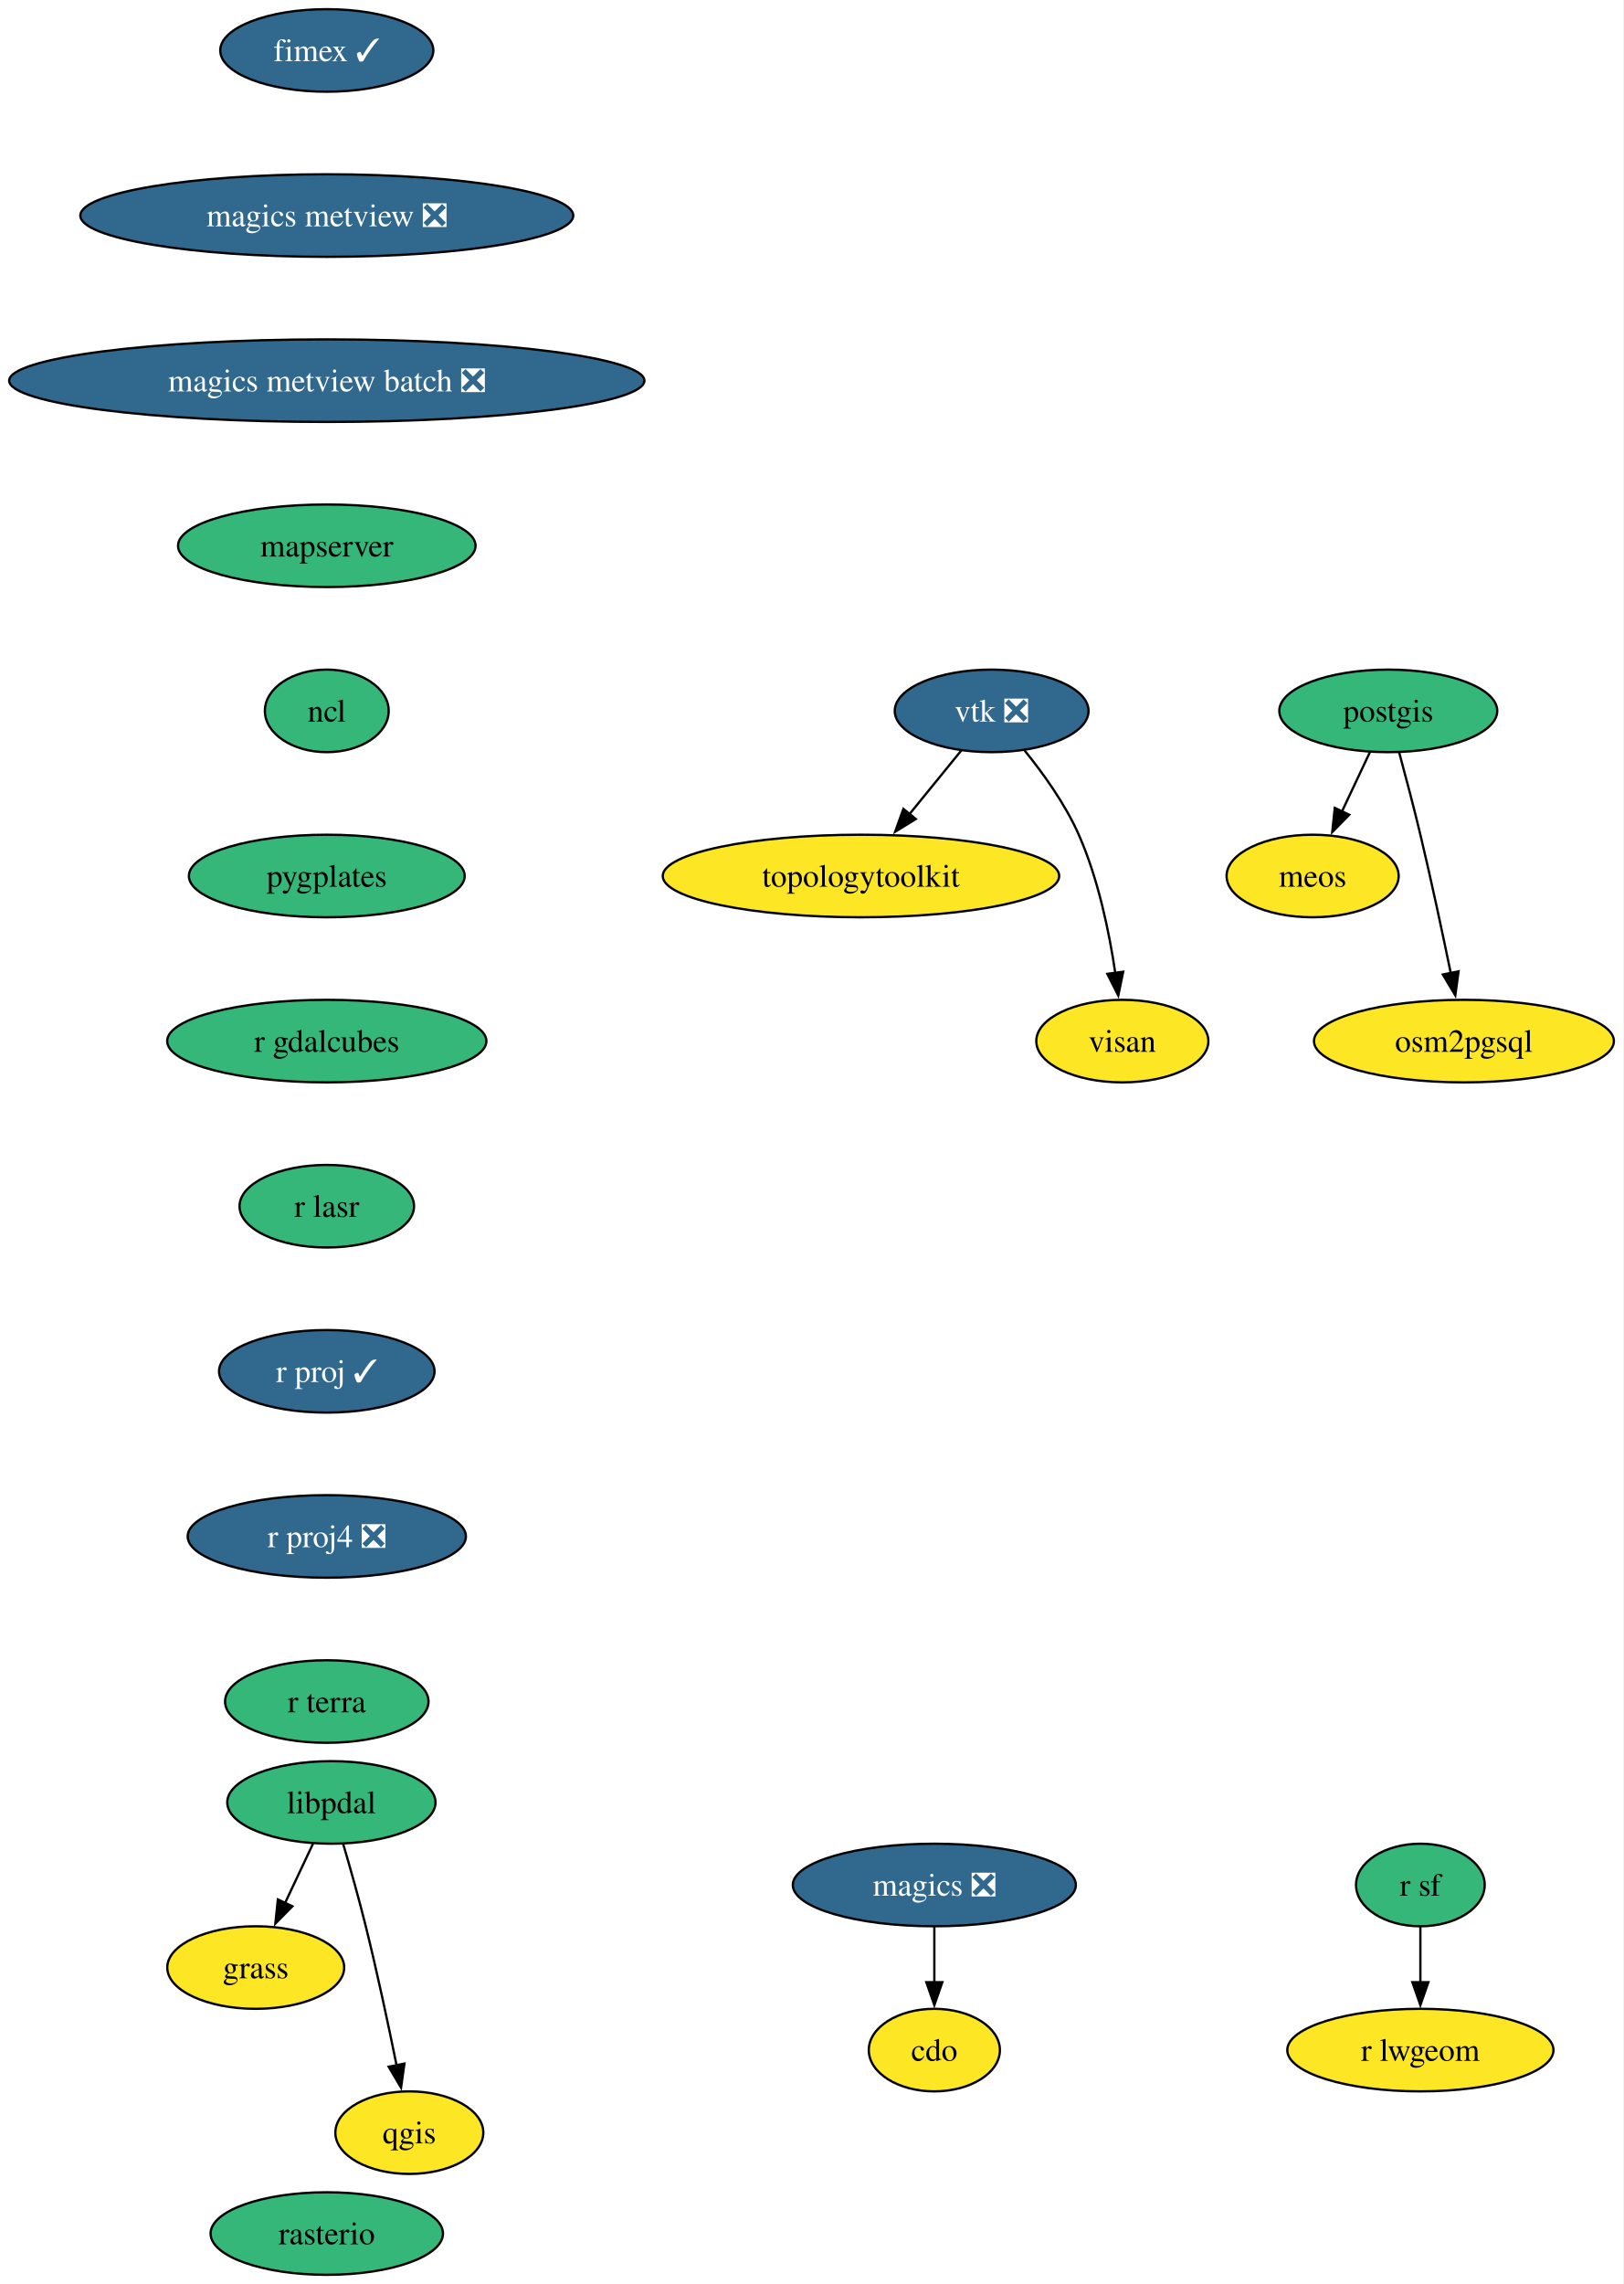
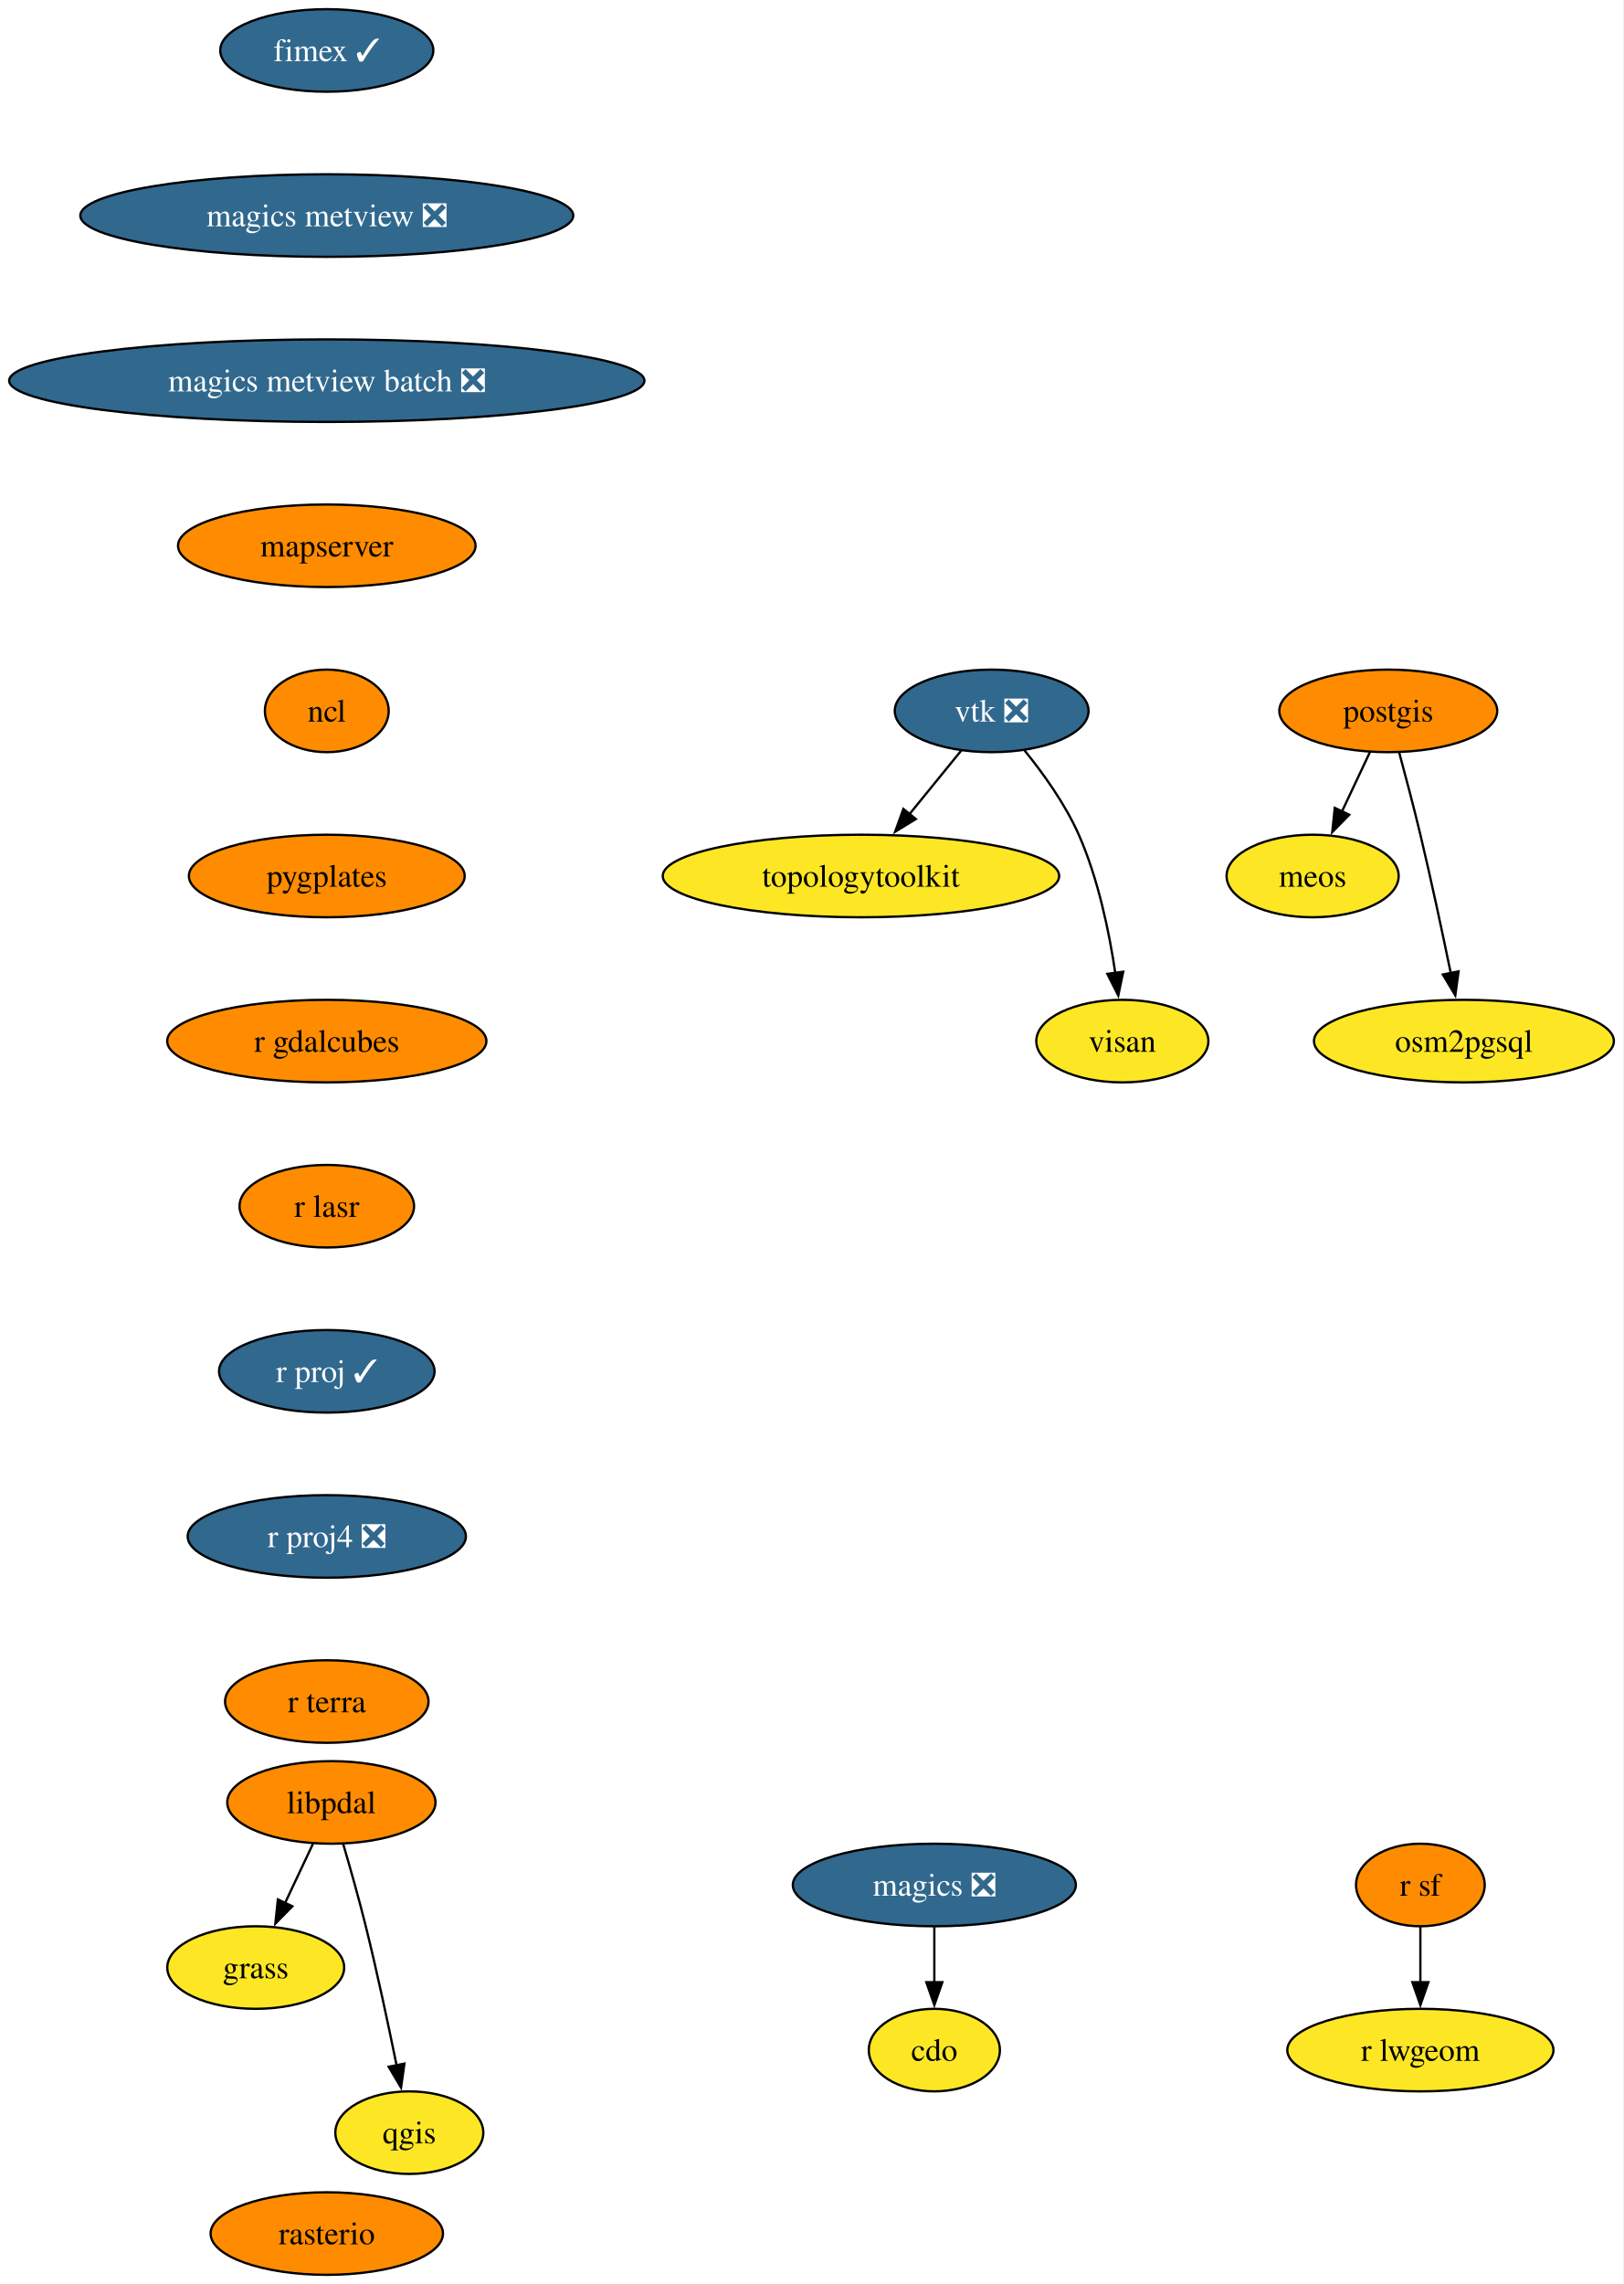
<svg xmlns="http://www.w3.org/2000/svg" xmlns:xlink="http://www.w3.org/1999/xlink" width="708pt" height="996pt" viewBox="0.00 0.00 708.00 996.00">
  <g id="graph0" class="graph" transform="scale(1 1) rotate(0) translate(4 992)">
    <polygon fill="white" stroke="none" points="-4,4 -4,-992 703.96,-992 703.96,4 -4,4" />
    <g id="node1" class="node">
      <g id="a_node1">
        <a xlink:href="https://github.com/conda-forge/cdo-feedstock" xlink:title="cdo">
          <ellipse fill="#fde725" stroke="black" cx="403.54" cy="-98" rx="28.59" ry="18" />
          <text xml:space="preserve" text-anchor="middle" x="403.54" y="-93.33" font-family="Times,serif" font-size="14.00">cdo</text>
        </a>
      </g>
    </g>
    <g id="node2" class="node">
      <g id="a_node2">
        <a xlink:href="https://github.com/conda-forge/fimex-feedstock/pull/116" xlink:title="fimex ✓">
          <ellipse fill="#31688e" stroke="black" cx="138.54" cy="-970" rx="46.47" ry="18" />
          <text xml:space="preserve" text-anchor="middle" x="138.54" y="-965.33" font-family="Times,serif" font-size="14.00" fill="white">fimex ✓</text>
        </a>
      </g>
    </g>
    <g id="node3" class="node">
      <g id="a_node3">
        <a xlink:href="https://github.com/conda-forge/magics-metview-feedstock/pull/93" xlink:title="magics metview ❎">
          <ellipse fill="#31688e" stroke="black" cx="138.54" cy="-898" rx="107.5" ry="18" />
          <text xml:space="preserve" text-anchor="middle" x="138.54" y="-893.33" font-family="Times,serif" font-size="14.00" fill="white">magics metview ❎</text>
        </a>
      </g>
    </g>
    <g id="node8" class="node">
      <g id="a_node8">
        <a xlink:href="https://github.com/conda-forge/magics-metview-batch-feedstock/pull/82" xlink:title="magics metview batch ❎">
          <ellipse fill="#31688e" stroke="black" cx="138.54" cy="-826" rx="138.54" ry="18" />
          <text xml:space="preserve" text-anchor="middle" x="138.54" y="-821.33" font-family="Times,serif" font-size="14.00" fill="white">magics metview batch ❎</text>
        </a>
      </g>
    </g>
    <g id="node4" class="node">
      <g id="a_node4">
        <a xlink:href="https://github.com/conda-forge/grass-feedstock" xlink:title="grass">
          <ellipse fill="#fde725" stroke="black" cx="107.54" cy="-134" rx="38.58" ry="18" />
          <text xml:space="preserve" text-anchor="middle" x="107.54" y="-129.32" font-family="Times,serif" font-size="14.00">grass</text>
        </a>
      </g>
    </g>
    <g id="node5" class="node">
      <g id="a_node5">
        <a xlink:href="https://github.com/conda-forge/libpdal-feedstock" xlink:title="libpdal">
-           <ellipse fill="#35b779" stroke="black" cx="140.54" cy="-206" rx="45.42" ry="18" />
+           <ellipse fill="#ff8c00" stroke="black" cx="140.54" cy="-206" rx="45.42" ry="18" />
          <text xml:space="preserve" text-anchor="middle" x="140.54" y="-201.32" font-family="Times,serif" font-size="14.00">libpdal</text>
        </a>
      </g>
    </g>
    <g id="edge2" class="edge">
      <path fill="none" stroke="black" d="M132.55,-188.05C128.87,-180.23 124.4,-170.75 120.26,-161.98" />
      <polygon fill="black" stroke="black" points="123.53,-160.71 116.1,-153.16 117.2,-163.7 123.53,-160.71" />
    </g>
    <g id="node6" class="node">
      <g id="a_node6">
        <a xlink:href="https://github.com/conda-forge/qgis-feedstock" xlink:title="qgis">
          <ellipse fill="#fde725" stroke="black" cx="174.54" cy="-62" rx="32.27" ry="18" />
          <text xml:space="preserve" text-anchor="middle" x="174.54" y="-57.33" font-family="Times,serif" font-size="14.00">qgis</text>
        </a>
      </g>
    </g>
    <g id="edge3" class="edge">
      <path fill="none" stroke="black" d="M145.69,-187.89C148.73,-177.54 152.55,-164.07 155.54,-152 160.55,-131.82 165.43,-108.86 168.99,-91.32" />
      <polygon fill="black" stroke="black" points="172.4,-92.11 170.93,-81.62 165.54,-90.74 172.4,-92.11" />
    </g>
    <g id="node7" class="node">
      <g id="a_node7">
        <a xlink:href="https://github.com/conda-forge/magics-feedstock/pull/152" xlink:title="magics ❎">
          <ellipse fill="#31688e" stroke="black" cx="403.54" cy="-170" rx="61.73" ry="18" />
          <text xml:space="preserve" text-anchor="middle" x="403.54" y="-165.33" font-family="Times,serif" font-size="14.00" fill="white">magics ❎</text>
        </a>
      </g>
    </g>
    <g id="edge4" class="edge">
      <path fill="none" stroke="black" d="M403.54,-151.7C403.54,-144.41 403.54,-135.73 403.54,-127.54" />
      <polygon fill="black" stroke="black" points="407.04,-127.62 403.54,-117.62 400.04,-127.62 407.04,-127.62" />
    </g>
    <g id="node9" class="node">
      <g id="a_node9">
        <a xlink:href="https://github.com/conda-forge/mapserver-feedstock" xlink:title="mapserver">
-           <ellipse fill="#35b779" stroke="black" cx="138.54" cy="-754" rx="64.89" ry="18" />
+           <ellipse fill="#ff8c00" stroke="black" cx="138.54" cy="-754" rx="64.89" ry="18" />
          <text xml:space="preserve" text-anchor="middle" x="138.54" y="-749.33" font-family="Times,serif" font-size="14.00">mapserver</text>
        </a>
      </g>
    </g>
    <g id="node10" class="node">
      <g id="a_node10">
        <a xlink:href="https://github.com/conda-forge/ncl-feedstock" xlink:title="ncl">
-           <ellipse fill="#35b779" stroke="black" cx="138.54" cy="-682" rx="27" ry="18" />
+           <ellipse fill="#ff8c00" stroke="black" cx="138.54" cy="-682" rx="27" ry="18" />
          <text xml:space="preserve" text-anchor="middle" x="138.54" y="-677.33" font-family="Times,serif" font-size="14.00">ncl</text>
        </a>
      </g>
    </g>
    <g id="node12" class="node">
      <g id="a_node12">
        <a xlink:href="https://github.com/conda-forge/pygplates-feedstock" xlink:title="pygplates">
-           <ellipse fill="#35b779" stroke="black" cx="138.54" cy="-610" rx="60.15" ry="18" />
+           <ellipse fill="#ff8c00" stroke="black" cx="138.54" cy="-610" rx="60.15" ry="18" />
          <text xml:space="preserve" text-anchor="middle" x="138.54" y="-605.33" font-family="Times,serif" font-size="14.00">pygplates</text>
        </a>
      </g>
    </g>
    <g id="node11" class="node">
      <g id="a_node11">
        <a xlink:href="https://github.com/conda-forge/meos-feedstock" xlink:title="meos">
          <ellipse fill="#fde725" stroke="black" cx="568.54" cy="-610" rx="37.53" ry="18" />
          <text xml:space="preserve" text-anchor="middle" x="568.54" y="-605.33" font-family="Times,serif" font-size="14.00">meos</text>
        </a>
      </g>
    </g>
    <g id="node15" class="node">
      <g id="a_node15">
        <a xlink:href="https://github.com/conda-forge/r-gdalcubes-feedstock" xlink:title="r gdalcubes">
-           <ellipse fill="#35b779" stroke="black" cx="138.54" cy="-538" rx="69.62" ry="18" />
+           <ellipse fill="#ff8c00" stroke="black" cx="138.54" cy="-538" rx="69.62" ry="18" />
          <text xml:space="preserve" text-anchor="middle" x="138.54" y="-533.33" font-family="Times,serif" font-size="14.00">r gdalcubes</text>
        </a>
      </g>
    </g>
    <g id="node13" class="node">
      <g id="a_node13">
        <a xlink:href="https://github.com/conda-forge/osm2pgsql-feedstock" xlink:title="osm2pgsql">
          <ellipse fill="#fde725" stroke="black" cx="634.54" cy="-538" rx="65.41" ry="18" />
          <text xml:space="preserve" text-anchor="middle" x="634.54" y="-533.33" font-family="Times,serif" font-size="14.00">osm2pgsql</text>
        </a>
      </g>
    </g>
    <g id="node14" class="node">
      <g id="a_node14">
        <a xlink:href="https://github.com/conda-forge/postgis-feedstock" xlink:title="postgis">
-           <ellipse fill="#35b779" stroke="black" cx="601.54" cy="-682" rx="47.53" ry="18" />
+           <ellipse fill="#ff8c00" stroke="black" cx="601.54" cy="-682" rx="47.53" ry="18" />
          <text xml:space="preserve" text-anchor="middle" x="601.54" y="-677.33" font-family="Times,serif" font-size="14.00">postgis</text>
        </a>
      </g>
    </g>
    <g id="edge9" class="edge">
      <path fill="none" stroke="black" d="M593.55,-664.05C589.87,-656.23 585.4,-646.75 581.26,-637.98" />
      <polygon fill="black" stroke="black" points="584.53,-636.71 577.1,-629.16 578.2,-639.7 584.53,-636.71" />
    </g>
    <g id="edge10" class="edge">
      <path fill="none" stroke="black" d="M606.29,-663.87C609.1,-653.51 612.67,-640.03 615.54,-628 620.34,-607.9 625.2,-585.1 628.8,-567.61" />
      <polygon fill="black" stroke="black" points="632.2,-568.43 630.77,-557.93 625.34,-567.03 632.2,-568.43" />
    </g>
    <g id="node16" class="node">
      <g id="a_node16">
        <a xlink:href="https://github.com/conda-forge/r-lasr-feedstock" xlink:title="r lasr">
-           <ellipse fill="#35b779" stroke="black" cx="138.54" cy="-466" rx="38.06" ry="18" />
+           <ellipse fill="#ff8c00" stroke="black" cx="138.54" cy="-466" rx="38.06" ry="18" />
          <text xml:space="preserve" text-anchor="middle" x="138.54" y="-461.32" font-family="Times,serif" font-size="14.00">r lasr</text>
        </a>
      </g>
    </g>
    <g id="node17" class="node">
      <g id="a_node17">
        <a xlink:href="https://github.com/conda-forge/r-proj-feedstock/pull/17" xlink:title="r proj ✓">
          <ellipse fill="#31688e" stroke="black" cx="138.54" cy="-394" rx="47" ry="18" />
          <text xml:space="preserve" text-anchor="middle" x="138.54" y="-389.32" font-family="Times,serif" font-size="14.00" fill="white">r proj ✓</text>
        </a>
      </g>
    </g>
    <g id="node19" class="node">
      <g id="a_node19">
        <a xlink:href="https://github.com/conda-forge/r-proj4-feedstock/pull/58" xlink:title="r proj4 ❎">
          <ellipse fill="#31688e" stroke="black" cx="138.54" cy="-322" rx="60.68" ry="18" />
          <text xml:space="preserve" text-anchor="middle" x="138.54" y="-317.32" font-family="Times,serif" font-size="14.00" fill="white">r proj4 ❎</text>
        </a>
      </g>
    </g>
    <g id="node18" class="node">
      <g id="a_node18">
        <a xlink:href="https://github.com/conda-forge/r-lwgeom-feedstock" xlink:title="r lwgeom">
          <ellipse fill="#fde725" stroke="black" cx="615.54" cy="-98" rx="58.05" ry="18" />
          <text xml:space="preserve" text-anchor="middle" x="615.54" y="-93.33" font-family="Times,serif" font-size="14.00">r lwgeom</text>
        </a>
      </g>
    </g>
    <g id="node20" class="node">
      <g id="a_node20">
        <a xlink:href="https://github.com/conda-forge/r-terra-feedstock" xlink:title="r terra">
-           <ellipse fill="#35b779" stroke="black" cx="138.54" cy="-250" rx="44.37" ry="18" />
+           <ellipse fill="#ff8c00" stroke="black" cx="138.54" cy="-250" rx="44.37" ry="18" />
          <text xml:space="preserve" text-anchor="middle" x="138.54" y="-245.32" font-family="Times,serif" font-size="14.00">r terra</text>
        </a>
      </g>
    </g>
    <g id="node21" class="node">
      <g id="a_node21">
        <a xlink:href="https://github.com/conda-forge/r-sf-feedstock" xlink:title="r sf">
-           <ellipse fill="#35b779" stroke="black" cx="615.54" cy="-170" rx="28.06" ry="18" />
+           <ellipse fill="#ff8c00" stroke="black" cx="615.54" cy="-170" rx="28.06" ry="18" />
          <text xml:space="preserve" text-anchor="middle" x="615.54" y="-165.33" font-family="Times,serif" font-size="14.00">r sf</text>
        </a>
      </g>
    </g>
    <g id="edge16" class="edge">
      <path fill="none" stroke="black" d="M615.54,-151.7C615.54,-144.41 615.54,-135.73 615.54,-127.54" />
      <polygon fill="black" stroke="black" points="619.04,-127.62 615.54,-117.62 612.04,-127.62 619.04,-127.62" />
    </g>
    <g id="node22" class="node">
      <g id="a_node22">
        <a xlink:href="https://github.com/conda-forge/rasterio-feedstock" xlink:title="rasterio">
-           <ellipse fill="#35b779" stroke="black" cx="138.54" cy="-18" rx="50.68" ry="18" />
+           <ellipse fill="#ff8c00" stroke="black" cx="138.54" cy="-18" rx="50.68" ry="18" />
          <text xml:space="preserve" text-anchor="middle" x="138.54" y="-13.32" font-family="Times,serif" font-size="14.00">rasterio</text>
        </a>
      </g>
    </g>
    <g id="node23" class="node">
      <g id="a_node23">
        <a xlink:href="https://github.com/conda-forge/topologytoolkit-feedstock" xlink:title="topologytoolkit">
          <ellipse fill="#fde725" stroke="black" cx="371.54" cy="-610" rx="86.46" ry="18" />
          <text xml:space="preserve" text-anchor="middle" x="371.54" y="-605.33" font-family="Times,serif" font-size="14.00">topologytoolkit</text>
        </a>
      </g>
    </g>
    <g id="node24" class="node">
      <g id="a_node24">
        <a xlink:href="https://github.com/conda-forge/visan-feedstock" xlink:title="visan">
          <ellipse fill="#fde725" stroke="black" cx="485.54" cy="-538" rx="37.53" ry="18" />
          <text xml:space="preserve" text-anchor="middle" x="485.54" y="-533.33" font-family="Times,serif" font-size="14.00">visan</text>
        </a>
      </g>
    </g>
    <g id="node25" class="node">
      <g id="a_node25">
        <a xlink:href="https://github.com/conda-forge/vtk-feedstock/pull/456" xlink:title="vtk ❎">
          <ellipse fill="#31688e" stroke="black" cx="428.54" cy="-682" rx="42.26" ry="18" />
          <text xml:space="preserve" text-anchor="middle" x="428.54" y="-677.33" font-family="Times,serif" font-size="14.00" fill="white">vtk ❎</text>
        </a>
      </g>
    </g>
    <g id="edge17" class="edge">
      <path fill="none" stroke="black" d="M415.32,-664.76C408.61,-656.53 400.3,-646.32 392.73,-637.02" />
      <polygon fill="black" stroke="black" points="395.47,-634.84 386.44,-629.3 390.04,-639.26 395.47,-634.84" />
    </g>
    <g id="edge18" class="edge">
      <path fill="none" stroke="black" d="M442.77,-664.9C450.89,-654.92 460.59,-641.46 466.54,-628 475.04,-608.77 479.84,-585.48 482.49,-567.55" />
      <polygon fill="black" stroke="black" points="485.92,-568.25 483.77,-557.88 478.99,-567.33 485.92,-568.25" />
    </g>
  </g>
</svg>
